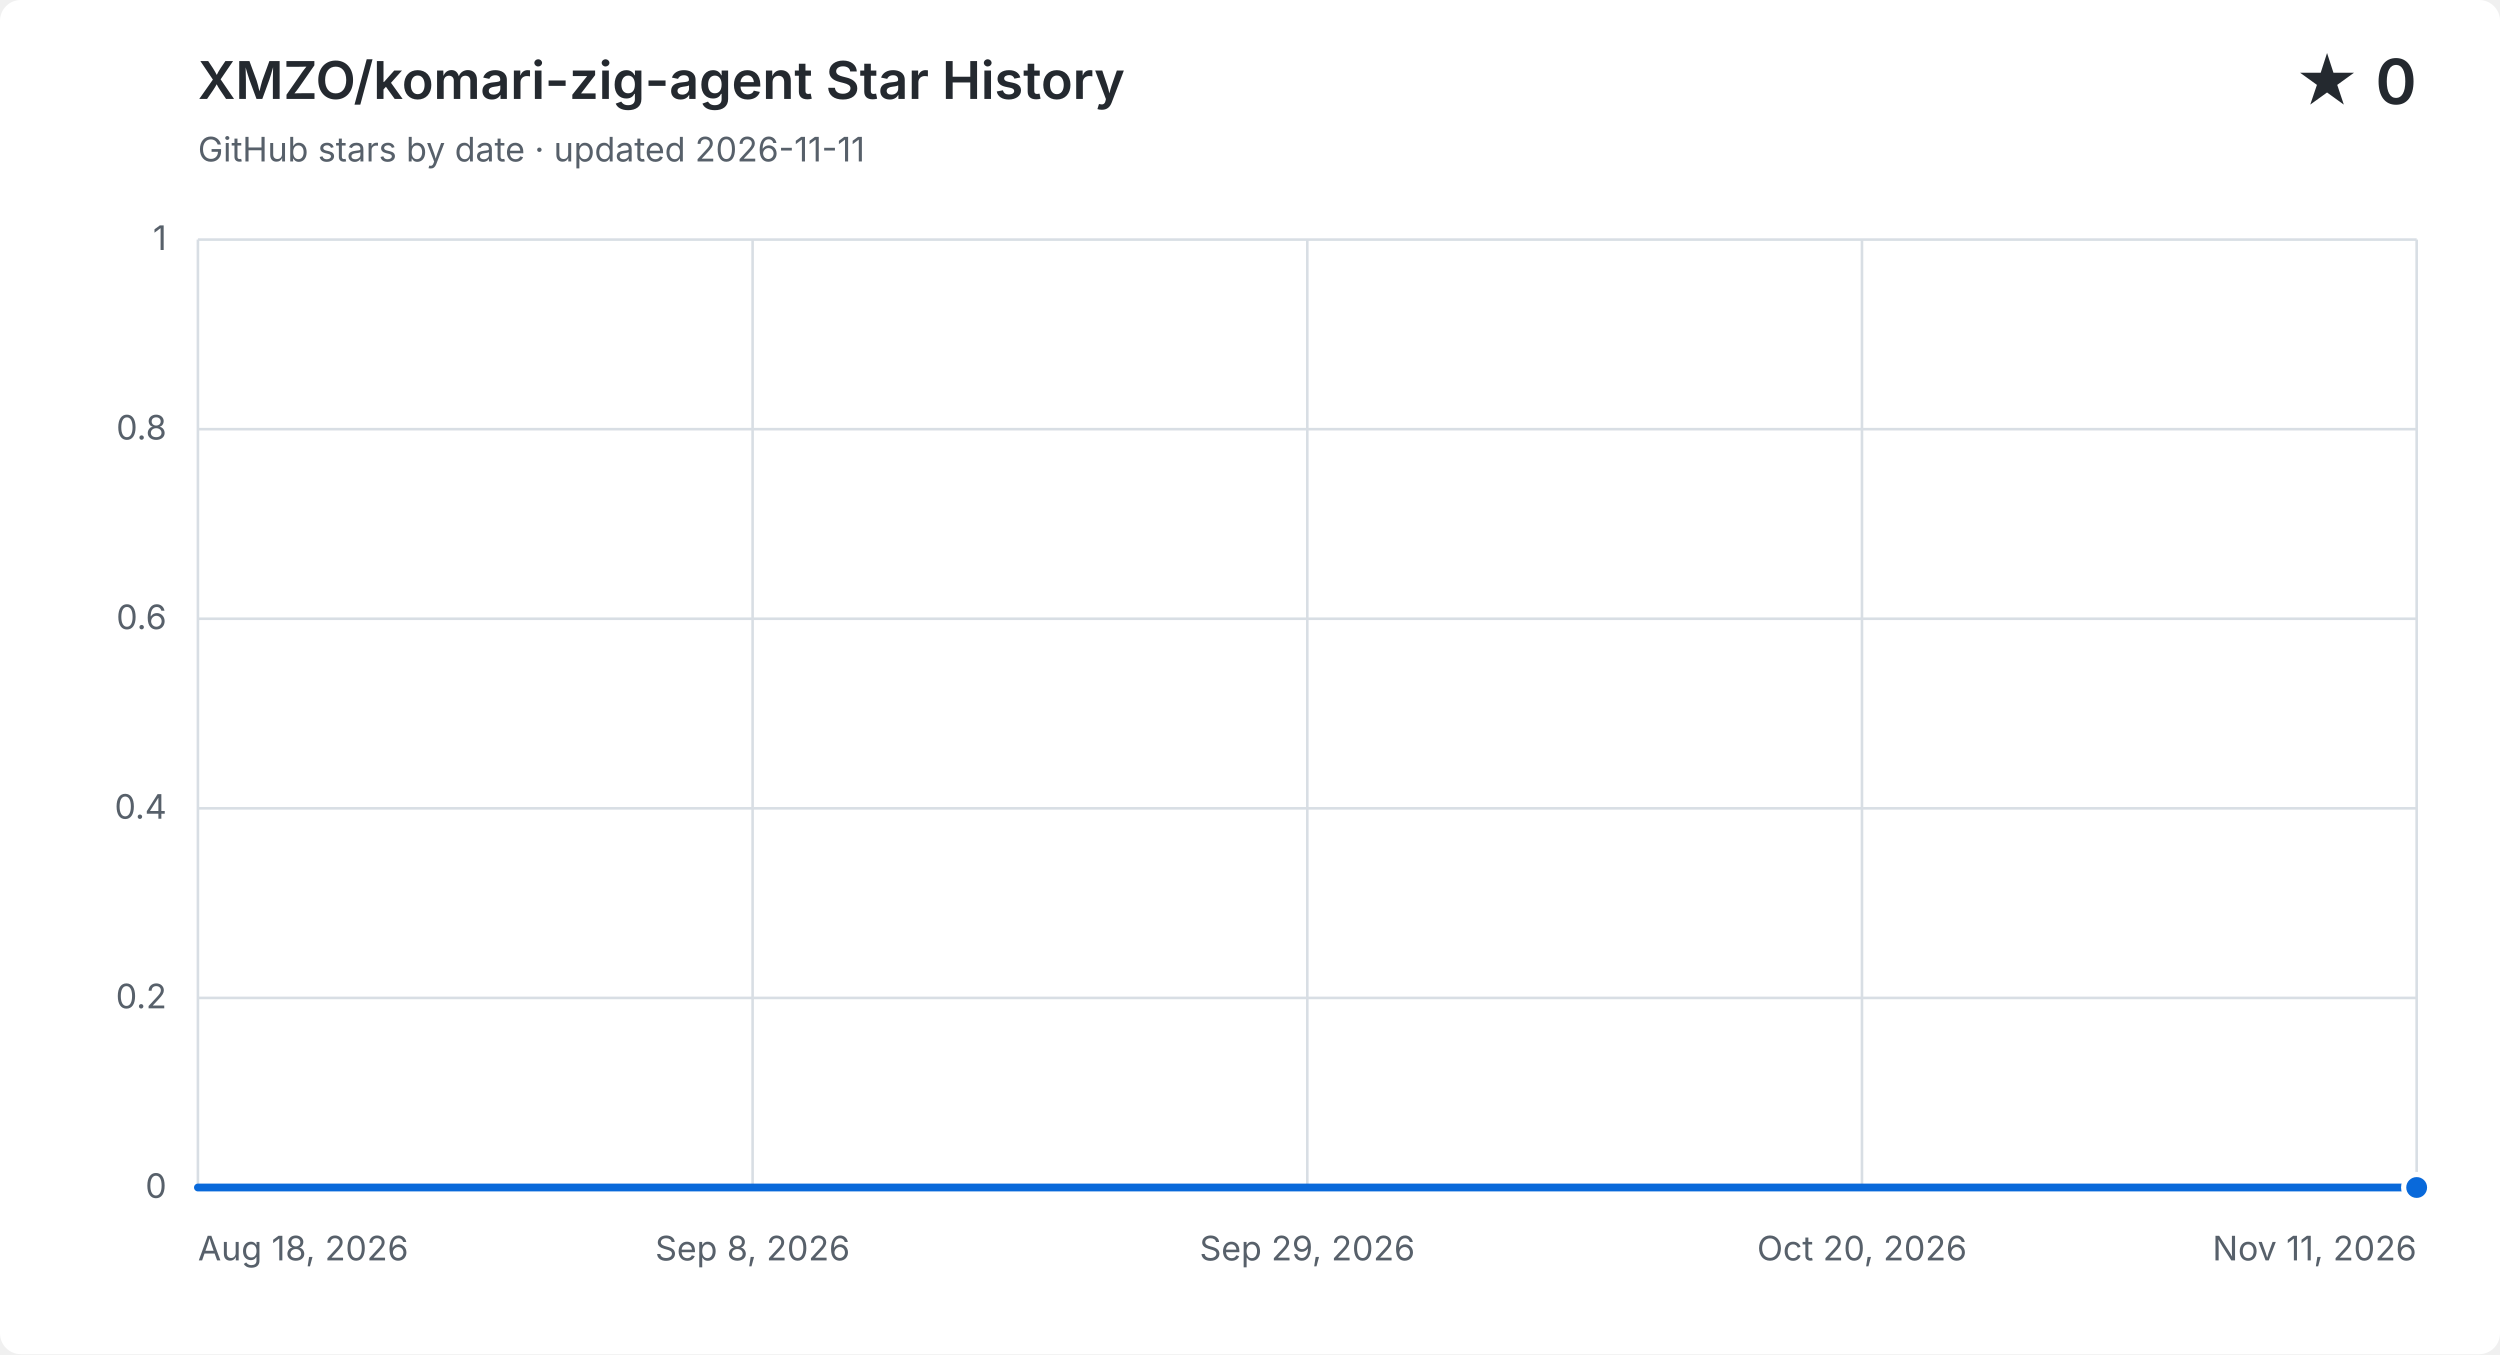
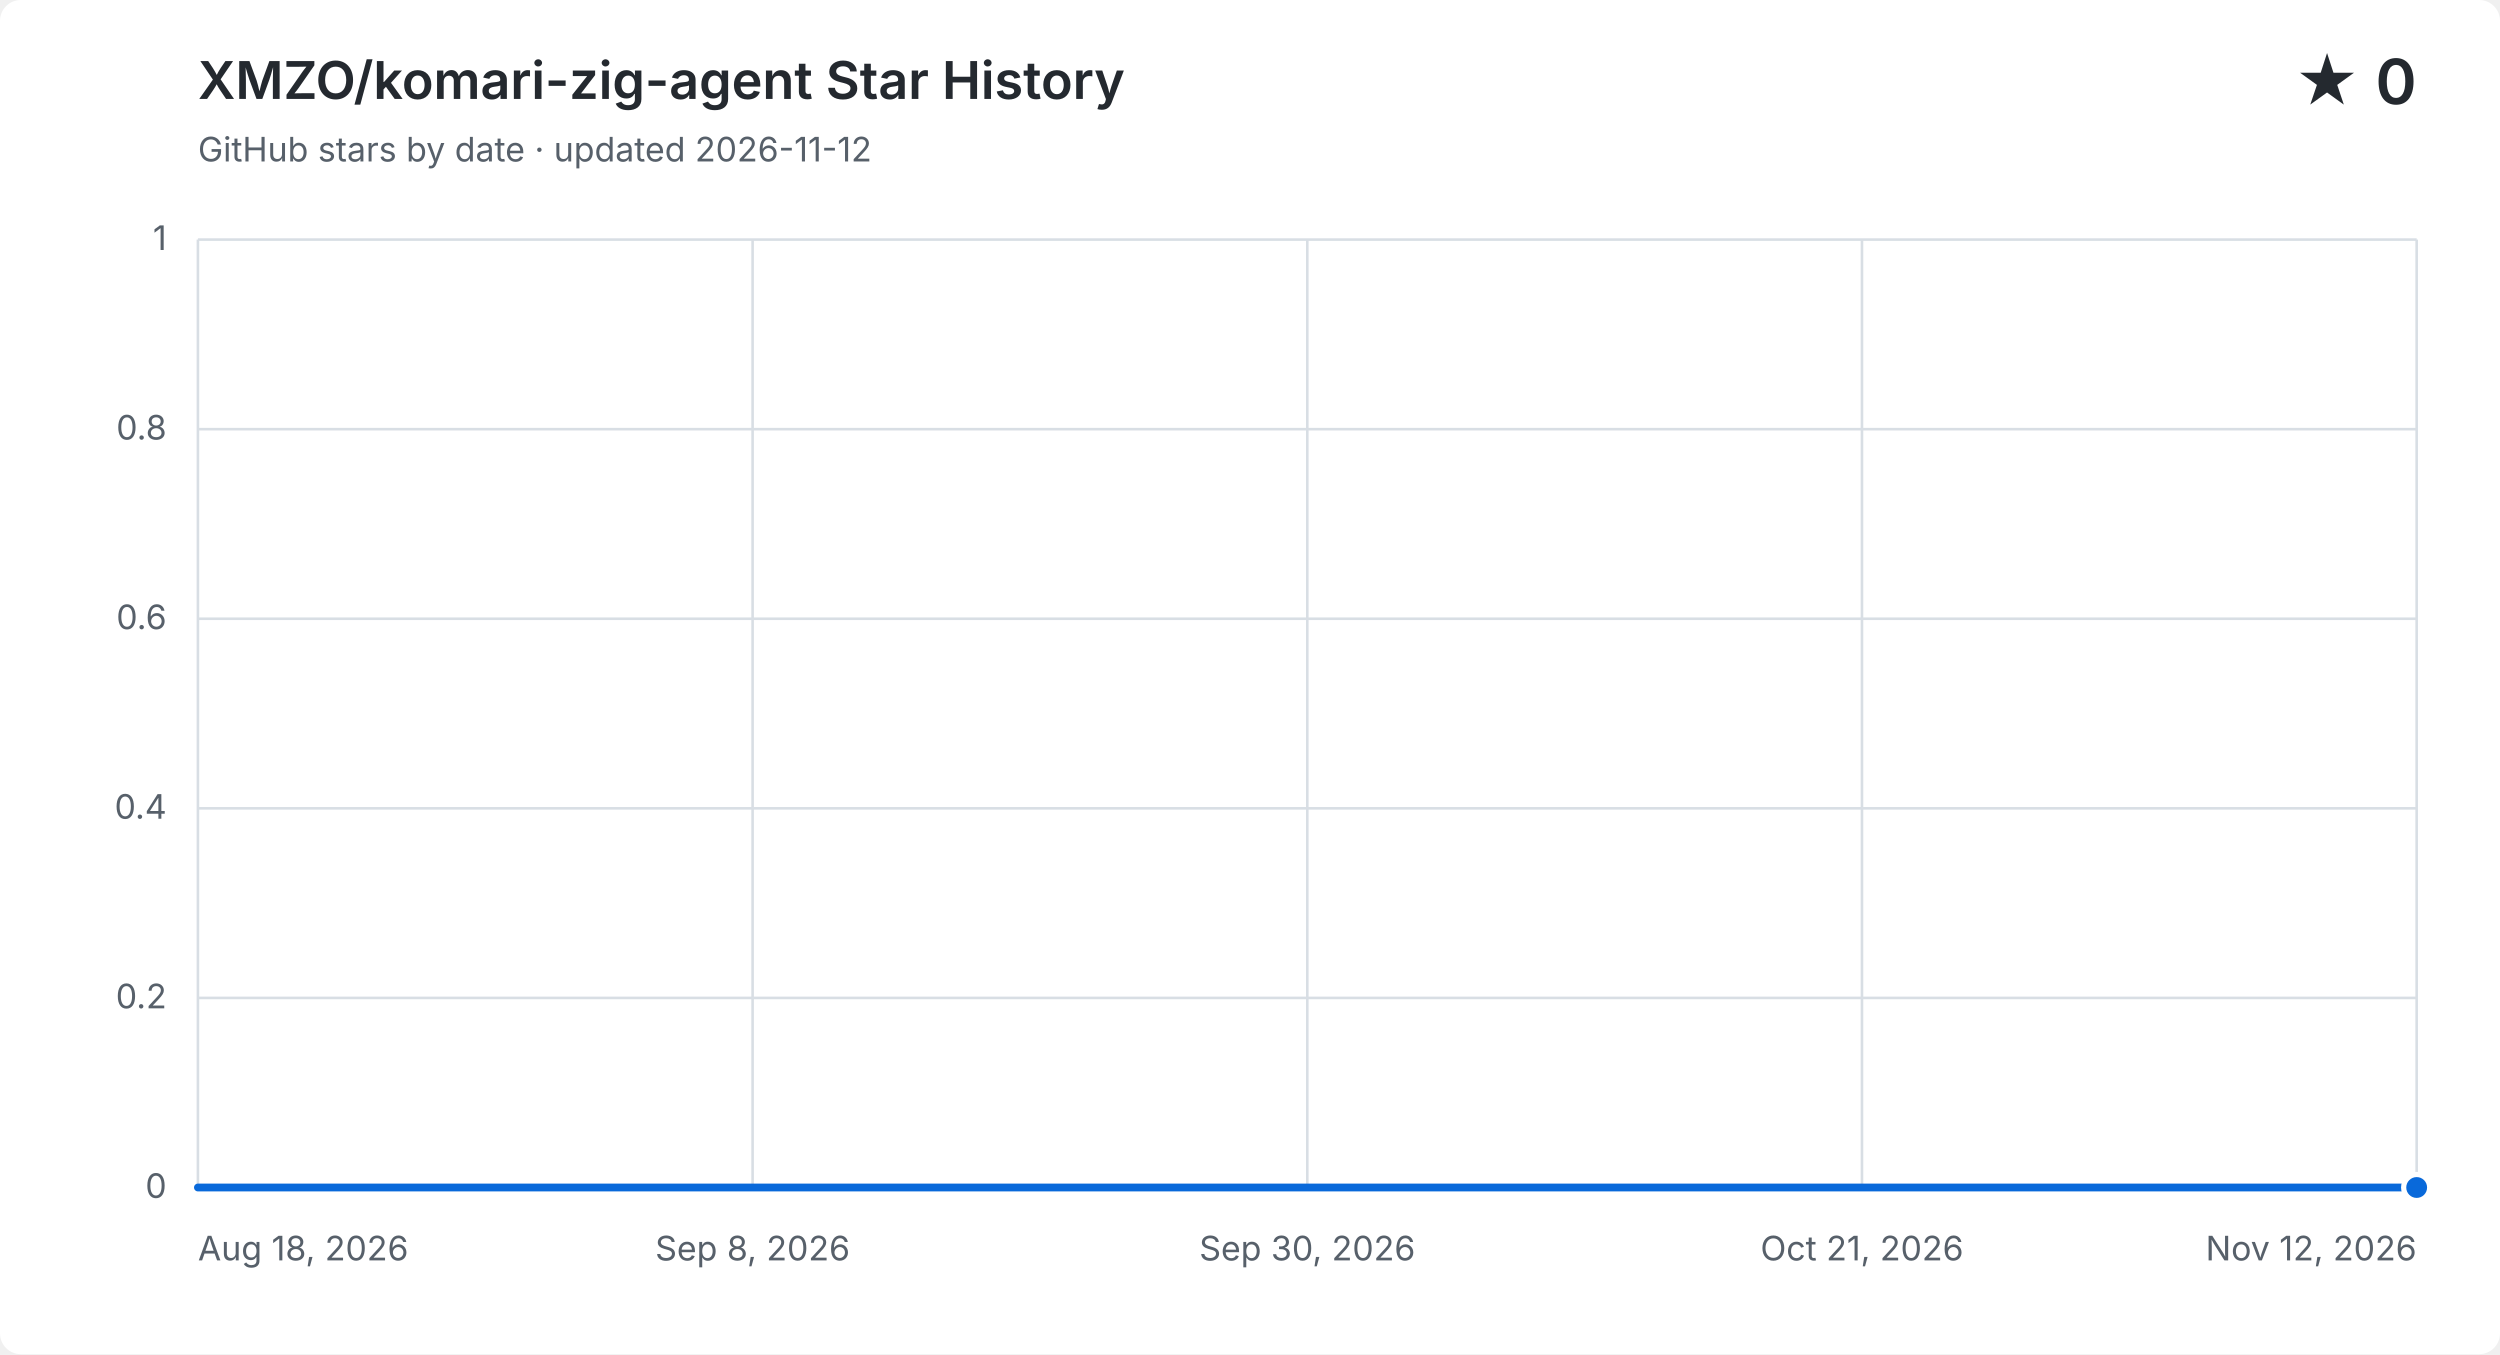
<svg xmlns="http://www.w3.org/2000/svg" width="960" height="520" viewBox="0 0 960 520" role="img" aria-labelledby="title description">
  <style>
    .background { fill: #ffffff; } .grid { fill: none; stroke: #d8dee4; stroke-width: 1; }
    .label, .subtitle { fill: #57606a; font: 13px -apple-system, BlinkMacSystemFont, "Segoe UI", sans-serif; }
    .heading, .value { fill: #24292f; font-family: -apple-system, BlinkMacSystemFont, "Segoe UI", sans-serif; }
    .heading { font-size: 20px; font-weight: 600; } .value { font-size: 24px; font-weight: 600; }
    .area { fill: #0969da; opacity: .12; } .line { fill: none; stroke: #0969da; stroke-linecap: round; stroke-linejoin: round; stroke-width: 3; }
    .point { fill: #0969da; stroke: #ffffff; stroke-width: 2; }
    @media (prefers-color-scheme: dark) {
      .background { fill: #0d1117; } .grid { stroke: #30363d; } .label, .subtitle { fill: #8b949e; }
      .heading, .value { fill: #f0f6fc; } .area { fill: #58a6ff; } .line { stroke: #58a6ff; } .point { fill: #58a6ff; stroke: #0d1117; }
    }
  </style>
  <rect class="background" width="960" height="520" rx="8" />
  <text class="heading" x="76" y="38">XMZO/komari-zig-agent Star History</text>
-   <text class="subtitle" x="76" y="62">GitHub stars by date · updated 2026-11-11</text>
+   <text class="subtitle" x="76" y="62">GitHub stars by date · updated 2026-11-12</text>
  <text class="value" x="928" y="40" text-anchor="end">★ 0</text>
  <path class="grid" d="M 76 456.0 H 928" />
  <text class="label" x="64" y="460.0" text-anchor="end">0</text>
  <path class="grid" d="M 76 383.2 H 928" />
  <text class="label" x="64" y="387.2" text-anchor="end">0.2</text>
  <path class="grid" d="M 76 310.4 H 928" />
  <text class="label" x="64" y="314.4" text-anchor="end">0.4</text>
  <path class="grid" d="M 76 237.6 H 928" />
  <text class="label" x="64" y="241.6" text-anchor="end">0.6</text>
  <path class="grid" d="M 76 164.8 H 928" />
  <text class="label" x="64" y="168.8" text-anchor="end">0.8</text>
  <path class="grid" d="M 76 92.0 H 928" />
  <text class="label" x="64" y="96.0" text-anchor="end">1</text>
  <path class="grid" d="M 76.0 92 V 456" />
  <text class="label" x="76.0" y="484" text-anchor="start">Aug 18, 2026</text>
  <path class="grid" d="M 289.0 92 V 456" />
  <text class="label" x="289.0" y="484" text-anchor="middle">Sep 8, 2026</text>
  <path class="grid" d="M 502.0 92 V 456" />
-   <text class="label" x="502.0" y="484" text-anchor="middle">Sep 29, 2026</text>
+   <text class="label" x="502.0" y="484" text-anchor="middle">Sep 30, 2026</text>
  <path class="grid" d="M 715.0 92 V 456" />
-   <text class="label" x="715.0" y="484" text-anchor="middle">Oct 20, 2026</text>
+   <text class="label" x="715.0" y="484" text-anchor="middle">Oct 21, 2026</text>
  <path class="grid" d="M 928.0 92 V 456" />
-   <text class="label" x="928.0" y="484" text-anchor="end">Nov 11, 2026</text>
-   <path class="area" d="M 76.0 456.0 H 86.0 V 456.0 H 96.0 V 456.0 H 106.1 V 456.0 H 116.1 V 456.0 H 126.1 V 456.0 H 136.1 V 456.0 H 146.2 V 456.0 H 156.2 V 456.0 H 166.2 V 456.0 H 176.2 V 456.0 H 186.3 V 456.0 H 196.3 V 456.0 H 206.3 V 456.0 H 216.3 V 456.0 H 226.4 V 456.0 H 236.4 V 456.0 H 246.4 V 456.0 H 256.4 V 456.0 H 266.4 V 456.0 H 276.5 V 456.0 H 286.5 V 456.0 H 296.5 V 456.0 H 306.5 V 456.0 H 316.6 V 456.0 H 326.6 V 456.0 H 336.6 V 456.0 H 346.6 V 456.0 H 356.7 V 456.0 H 366.7 V 456.0 H 376.7 V 456.0 H 386.7 V 456.0 H 396.8 V 456.0 H 406.8 V 456.0 H 416.8 V 456.0 H 426.8 V 456.0 H 436.8 V 456.0 H 446.9 V 456.0 H 456.9 V 456.0 H 466.9 V 456.0 H 476.9 V 456.0 H 487.0 V 456.0 H 497.0 V 456.0 H 507.0 V 456.0 H 517.0 V 456.0 H 527.1 V 456.0 H 537.1 V 456.0 H 547.1 V 456.0 H 557.1 V 456.0 H 567.2 V 456.0 H 577.2 V 456.0 H 587.2 V 456.0 H 597.2 V 456.0 H 607.2 V 456.0 H 617.3 V 456.0 H 627.3 V 456.0 H 637.3 V 456.0 H 647.3 V 456.0 H 657.4 V 456.0 H 667.4 V 456.0 H 677.4 V 456.0 H 687.4 V 456.0 H 697.5 V 456.0 H 707.5 V 456.0 H 717.5 V 456.0 H 727.5 V 456.0 H 737.6 V 456.0 H 747.6 V 456.0 H 757.6 V 456.0 H 767.6 V 456.0 H 777.6 V 456.0 H 787.7 V 456.0 H 797.7 V 456.0 H 807.7 V 456.0 H 817.7 V 456.0 H 827.8 V 456.0 H 837.8 V 456.0 H 847.8 V 456.0 H 857.8 V 456.0 H 867.9 V 456.0 H 877.9 V 456.0 H 887.9 V 456.0 H 897.9 V 456.0 H 908.0 V 456.0 H 918.0 V 456.0 H 928.0 V 456.0 V 456 H 76.0 Z" />
-   <path class="line" d="M 76.0 456.0 H 86.0 V 456.0 H 96.0 V 456.0 H 106.1 V 456.0 H 116.1 V 456.0 H 126.1 V 456.0 H 136.1 V 456.0 H 146.2 V 456.0 H 156.2 V 456.0 H 166.2 V 456.0 H 176.2 V 456.0 H 186.3 V 456.0 H 196.3 V 456.0 H 206.3 V 456.0 H 216.3 V 456.0 H 226.4 V 456.0 H 236.4 V 456.0 H 246.4 V 456.0 H 256.4 V 456.0 H 266.4 V 456.0 H 276.5 V 456.0 H 286.5 V 456.0 H 296.5 V 456.0 H 306.5 V 456.0 H 316.6 V 456.0 H 326.6 V 456.0 H 336.6 V 456.0 H 346.6 V 456.0 H 356.7 V 456.0 H 366.7 V 456.0 H 376.7 V 456.0 H 386.7 V 456.0 H 396.8 V 456.0 H 406.8 V 456.0 H 416.8 V 456.0 H 426.8 V 456.0 H 436.8 V 456.0 H 446.9 V 456.0 H 456.9 V 456.0 H 466.9 V 456.0 H 476.9 V 456.0 H 487.0 V 456.0 H 497.0 V 456.0 H 507.0 V 456.0 H 517.0 V 456.0 H 527.1 V 456.0 H 537.1 V 456.0 H 547.1 V 456.0 H 557.1 V 456.0 H 567.2 V 456.0 H 577.2 V 456.0 H 587.2 V 456.0 H 597.2 V 456.0 H 607.2 V 456.0 H 617.3 V 456.0 H 627.3 V 456.0 H 637.3 V 456.0 H 647.3 V 456.0 H 657.4 V 456.0 H 667.4 V 456.0 H 677.4 V 456.0 H 687.4 V 456.0 H 697.5 V 456.0 H 707.5 V 456.0 H 717.5 V 456.0 H 727.5 V 456.0 H 737.6 V 456.0 H 747.6 V 456.0 H 757.6 V 456.0 H 767.6 V 456.0 H 777.6 V 456.0 H 787.7 V 456.0 H 797.7 V 456.0 H 807.7 V 456.0 H 817.7 V 456.0 H 827.8 V 456.0 H 837.8 V 456.0 H 847.8 V 456.0 H 857.8 V 456.0 H 867.9 V 456.0 H 877.9 V 456.0 H 887.9 V 456.0 H 897.9 V 456.0 H 908.0 V 456.0 H 918.0 V 456.0 H 928.0 V 456.0" />
+   <text class="label" x="928.0" y="484" text-anchor="end">Nov 12, 2026</text>
+   <path class="area" d="M 76.0 456.0 H 85.9 V 456.0 H 95.8 V 456.0 H 105.7 V 456.0 H 115.6 V 456.0 H 125.5 V 456.0 H 135.4 V 456.0 H 145.3 V 456.0 H 155.3 V 456.0 H 165.2 V 456.0 H 175.1 V 456.0 H 185.0 V 456.0 H 194.9 V 456.0 H 204.8 V 456.0 H 214.7 V 456.0 H 224.6 V 456.0 H 234.5 V 456.0 H 244.4 V 456.0 H 254.3 V 456.0 H 264.2 V 456.0 H 274.1 V 456.0 H 284.0 V 456.0 H 294.0 V 456.0 H 303.9 V 456.0 H 313.8 V 456.0 H 323.7 V 456.0 H 333.6 V 456.0 H 343.5 V 456.0 H 353.4 V 456.0 H 363.3 V 456.0 H 373.2 V 456.0 H 383.1 V 456.0 H 393.0 V 456.0 H 402.9 V 456.0 H 412.8 V 456.0 H 422.7 V 456.0 H 432.7 V 456.0 H 442.6 V 456.0 H 452.5 V 456.0 H 462.4 V 456.0 H 472.3 V 456.0 H 482.2 V 456.0 H 492.1 V 456.0 H 502.0 V 456.0 H 511.9 V 456.0 H 521.8 V 456.0 H 531.7 V 456.0 H 541.6 V 456.0 H 551.5 V 456.0 H 561.4 V 456.0 H 571.3 V 456.0 H 581.3 V 456.0 H 591.2 V 456.0 H 601.1 V 456.0 H 611.0 V 456.0 H 620.9 V 456.0 H 630.8 V 456.0 H 640.7 V 456.0 H 650.6 V 456.0 H 660.5 V 456.0 H 670.4 V 456.0 H 680.3 V 456.0 H 690.2 V 456.0 H 700.1 V 456.0 H 710.0 V 456.0 H 720.0 V 456.0 H 729.9 V 456.0 H 739.8 V 456.0 H 749.7 V 456.0 H 759.6 V 456.0 H 769.5 V 456.0 H 779.4 V 456.0 H 789.3 V 456.0 H 799.2 V 456.0 H 809.1 V 456.0 H 819.0 V 456.0 H 828.9 V 456.0 H 838.8 V 456.0 H 848.7 V 456.0 H 858.7 V 456.0 H 868.6 V 456.0 H 878.5 V 456.0 H 888.4 V 456.0 H 898.3 V 456.0 H 908.2 V 456.0 H 918.1 V 456.0 H 928.0 V 456.0 V 456 H 76.0 Z" />
+   <path class="line" d="M 76.0 456.0 H 85.9 V 456.0 H 95.8 V 456.0 H 105.7 V 456.0 H 115.6 V 456.0 H 125.5 V 456.0 H 135.4 V 456.0 H 145.3 V 456.0 H 155.3 V 456.0 H 165.2 V 456.0 H 175.1 V 456.0 H 185.0 V 456.0 H 194.9 V 456.0 H 204.8 V 456.0 H 214.7 V 456.0 H 224.6 V 456.0 H 234.5 V 456.0 H 244.4 V 456.0 H 254.3 V 456.0 H 264.2 V 456.0 H 274.1 V 456.0 H 284.0 V 456.0 H 294.0 V 456.0 H 303.9 V 456.0 H 313.8 V 456.0 H 323.7 V 456.0 H 333.6 V 456.0 H 343.5 V 456.0 H 353.4 V 456.0 H 363.3 V 456.0 H 373.2 V 456.0 H 383.1 V 456.0 H 393.0 V 456.0 H 402.9 V 456.0 H 412.8 V 456.0 H 422.7 V 456.0 H 432.7 V 456.0 H 442.6 V 456.0 H 452.5 V 456.0 H 462.4 V 456.0 H 472.3 V 456.0 H 482.2 V 456.0 H 492.1 V 456.0 H 502.0 V 456.0 H 511.9 V 456.0 H 521.8 V 456.0 H 531.7 V 456.0 H 541.6 V 456.0 H 551.5 V 456.0 H 561.4 V 456.0 H 571.3 V 456.0 H 581.3 V 456.0 H 591.2 V 456.0 H 601.1 V 456.0 H 611.0 V 456.0 H 620.9 V 456.0 H 630.8 V 456.0 H 640.7 V 456.0 H 650.6 V 456.0 H 660.5 V 456.0 H 670.4 V 456.0 H 680.3 V 456.0 H 690.2 V 456.0 H 700.1 V 456.0 H 710.0 V 456.0 H 720.0 V 456.0 H 729.9 V 456.0 H 739.8 V 456.0 H 749.7 V 456.0 H 759.6 V 456.0 H 769.5 V 456.0 H 779.4 V 456.0 H 789.3 V 456.0 H 799.2 V 456.0 H 809.1 V 456.0 H 819.0 V 456.0 H 828.9 V 456.0 H 838.8 V 456.0 H 848.7 V 456.0 H 858.7 V 456.0 H 868.6 V 456.0 H 878.5 V 456.0 H 888.4 V 456.0 H 898.3 V 456.0 H 908.2 V 456.0 H 918.1 V 456.0 H 928.0 V 456.0" />
  <circle class="point" cx="928.0" cy="456.0" r="5" />
</svg>
